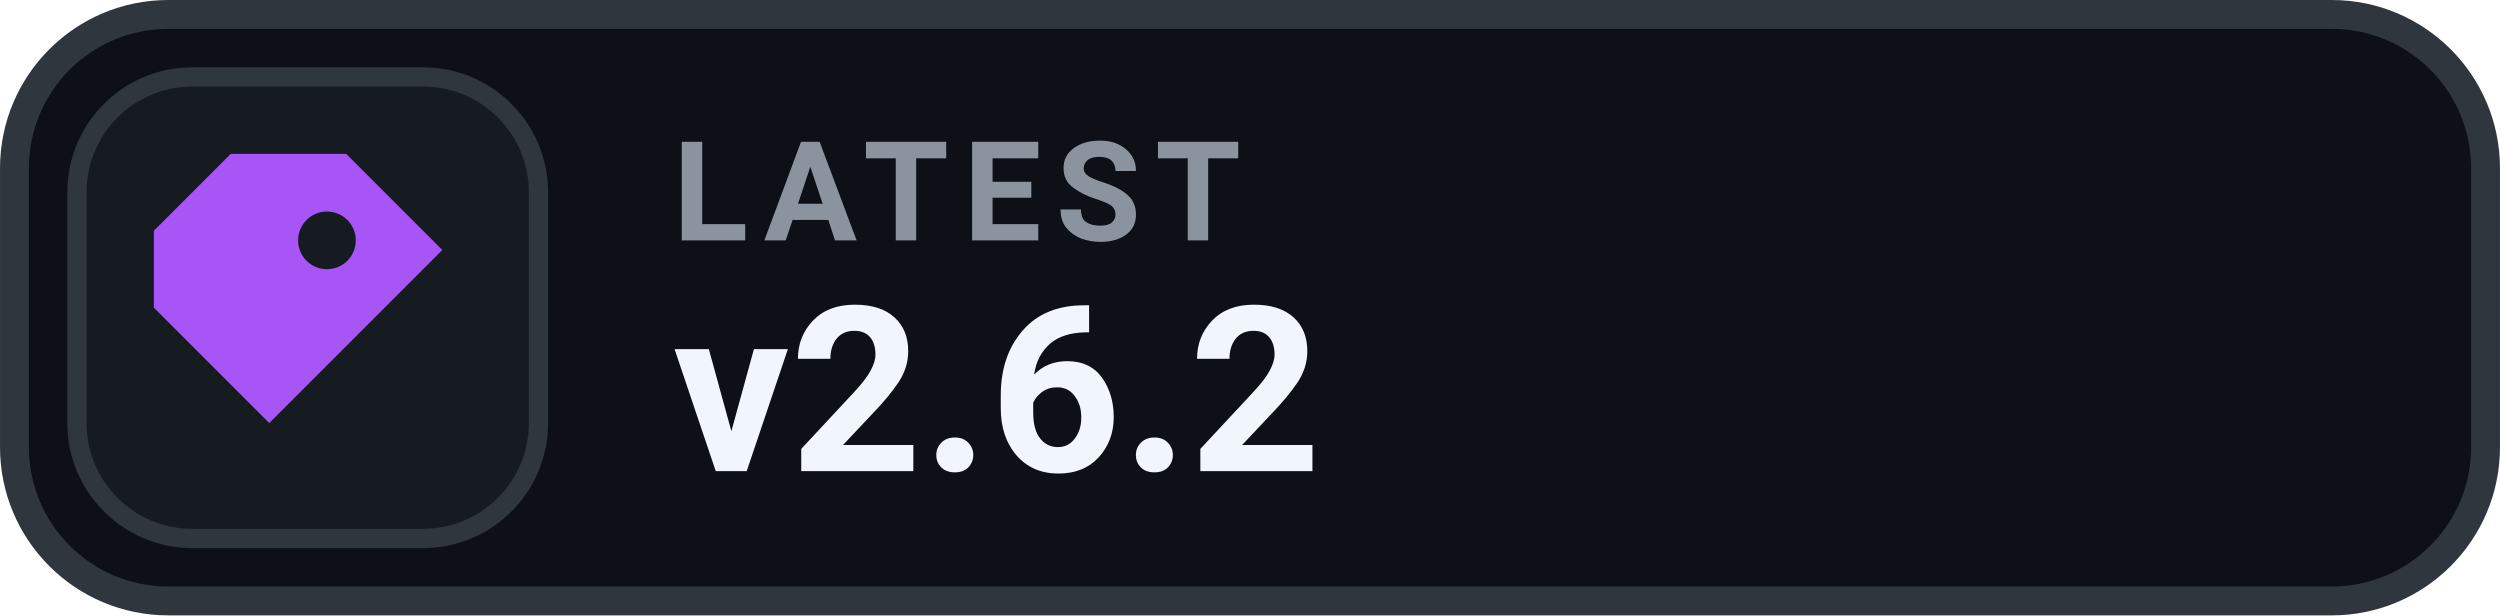
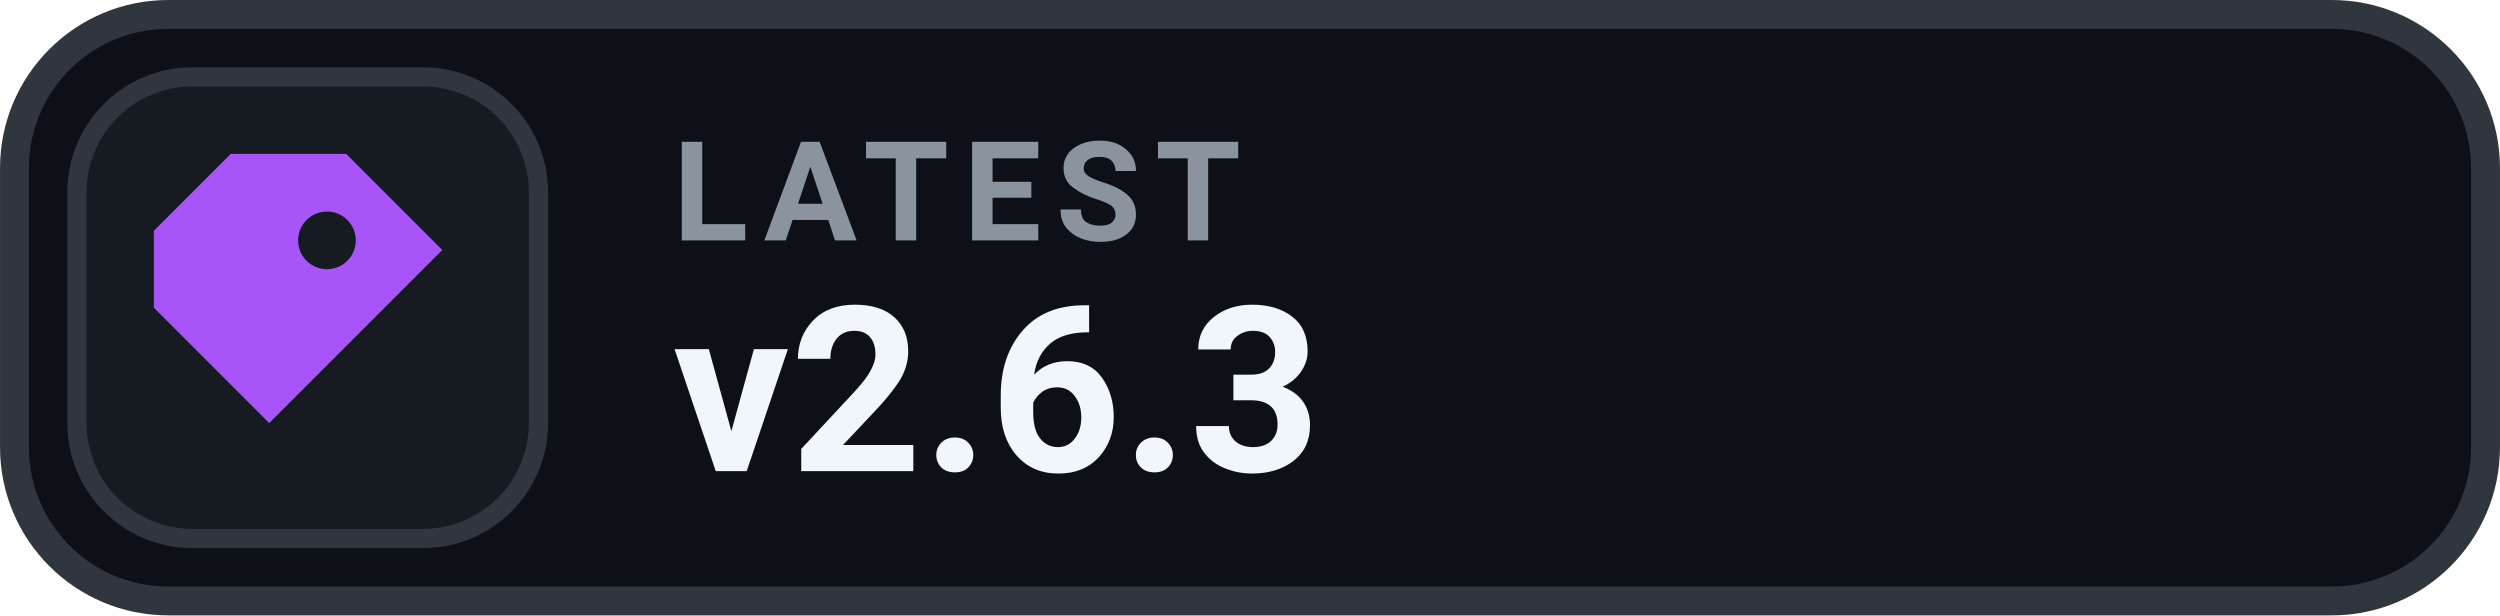
- <svg xmlns="http://www.w3.org/2000/svg" width="126" height="31.015" viewBox="0 0 130 32" role="img" aria-label="LATEST v2.6.2">
+ <svg xmlns="http://www.w3.org/2000/svg" width="126" height="31.015" viewBox="0 0 130 32" role="img" aria-label="LATEST v2.6.3">
  <rect x=".75" y=".75" width="128.5" height="30.5" rx="8" fill="#0D1117" stroke="#30363D" stroke-width="1.5" />
  <rect x="4" y="4" width="24" height="24" rx="6" fill="#161B22" stroke="#30363D" stroke-width="1" />
  <g transform="translate(16 16)" style="color:#A855F7;">
    <path d="M-4 -8 h6 l5 5 -9 9 -6 -6 v-4 Z M1 -5 a1.5 1.5 0 1 0 0 3 A1.5 1.5 0 0 0 1 -5 Z" fill="currentColor" />
  </g>
  <text x="35" y="12.5" fill="#8B949E" font-family="-apple-system,BlinkMacSystemFont,'Segoe UI',Roboto,Helvetica,Arial,sans-serif" font-size="7.2" font-weight="700" letter-spacing=".75">LATEST</text>
-   <text x="35" y="24.5" fill="#F0F6FC" font-family="-apple-system,BlinkMacSystemFont,'Segoe UI',Roboto,Helvetica,Arial,sans-serif" font-size="12" font-weight="700">v2.6.2</text>
+   <text x="35" y="24.5" fill="#F0F6FC" font-family="-apple-system,BlinkMacSystemFont,'Segoe UI',Roboto,Helvetica,Arial,sans-serif" font-size="12" font-weight="700">v2.6.3</text>
</svg>
